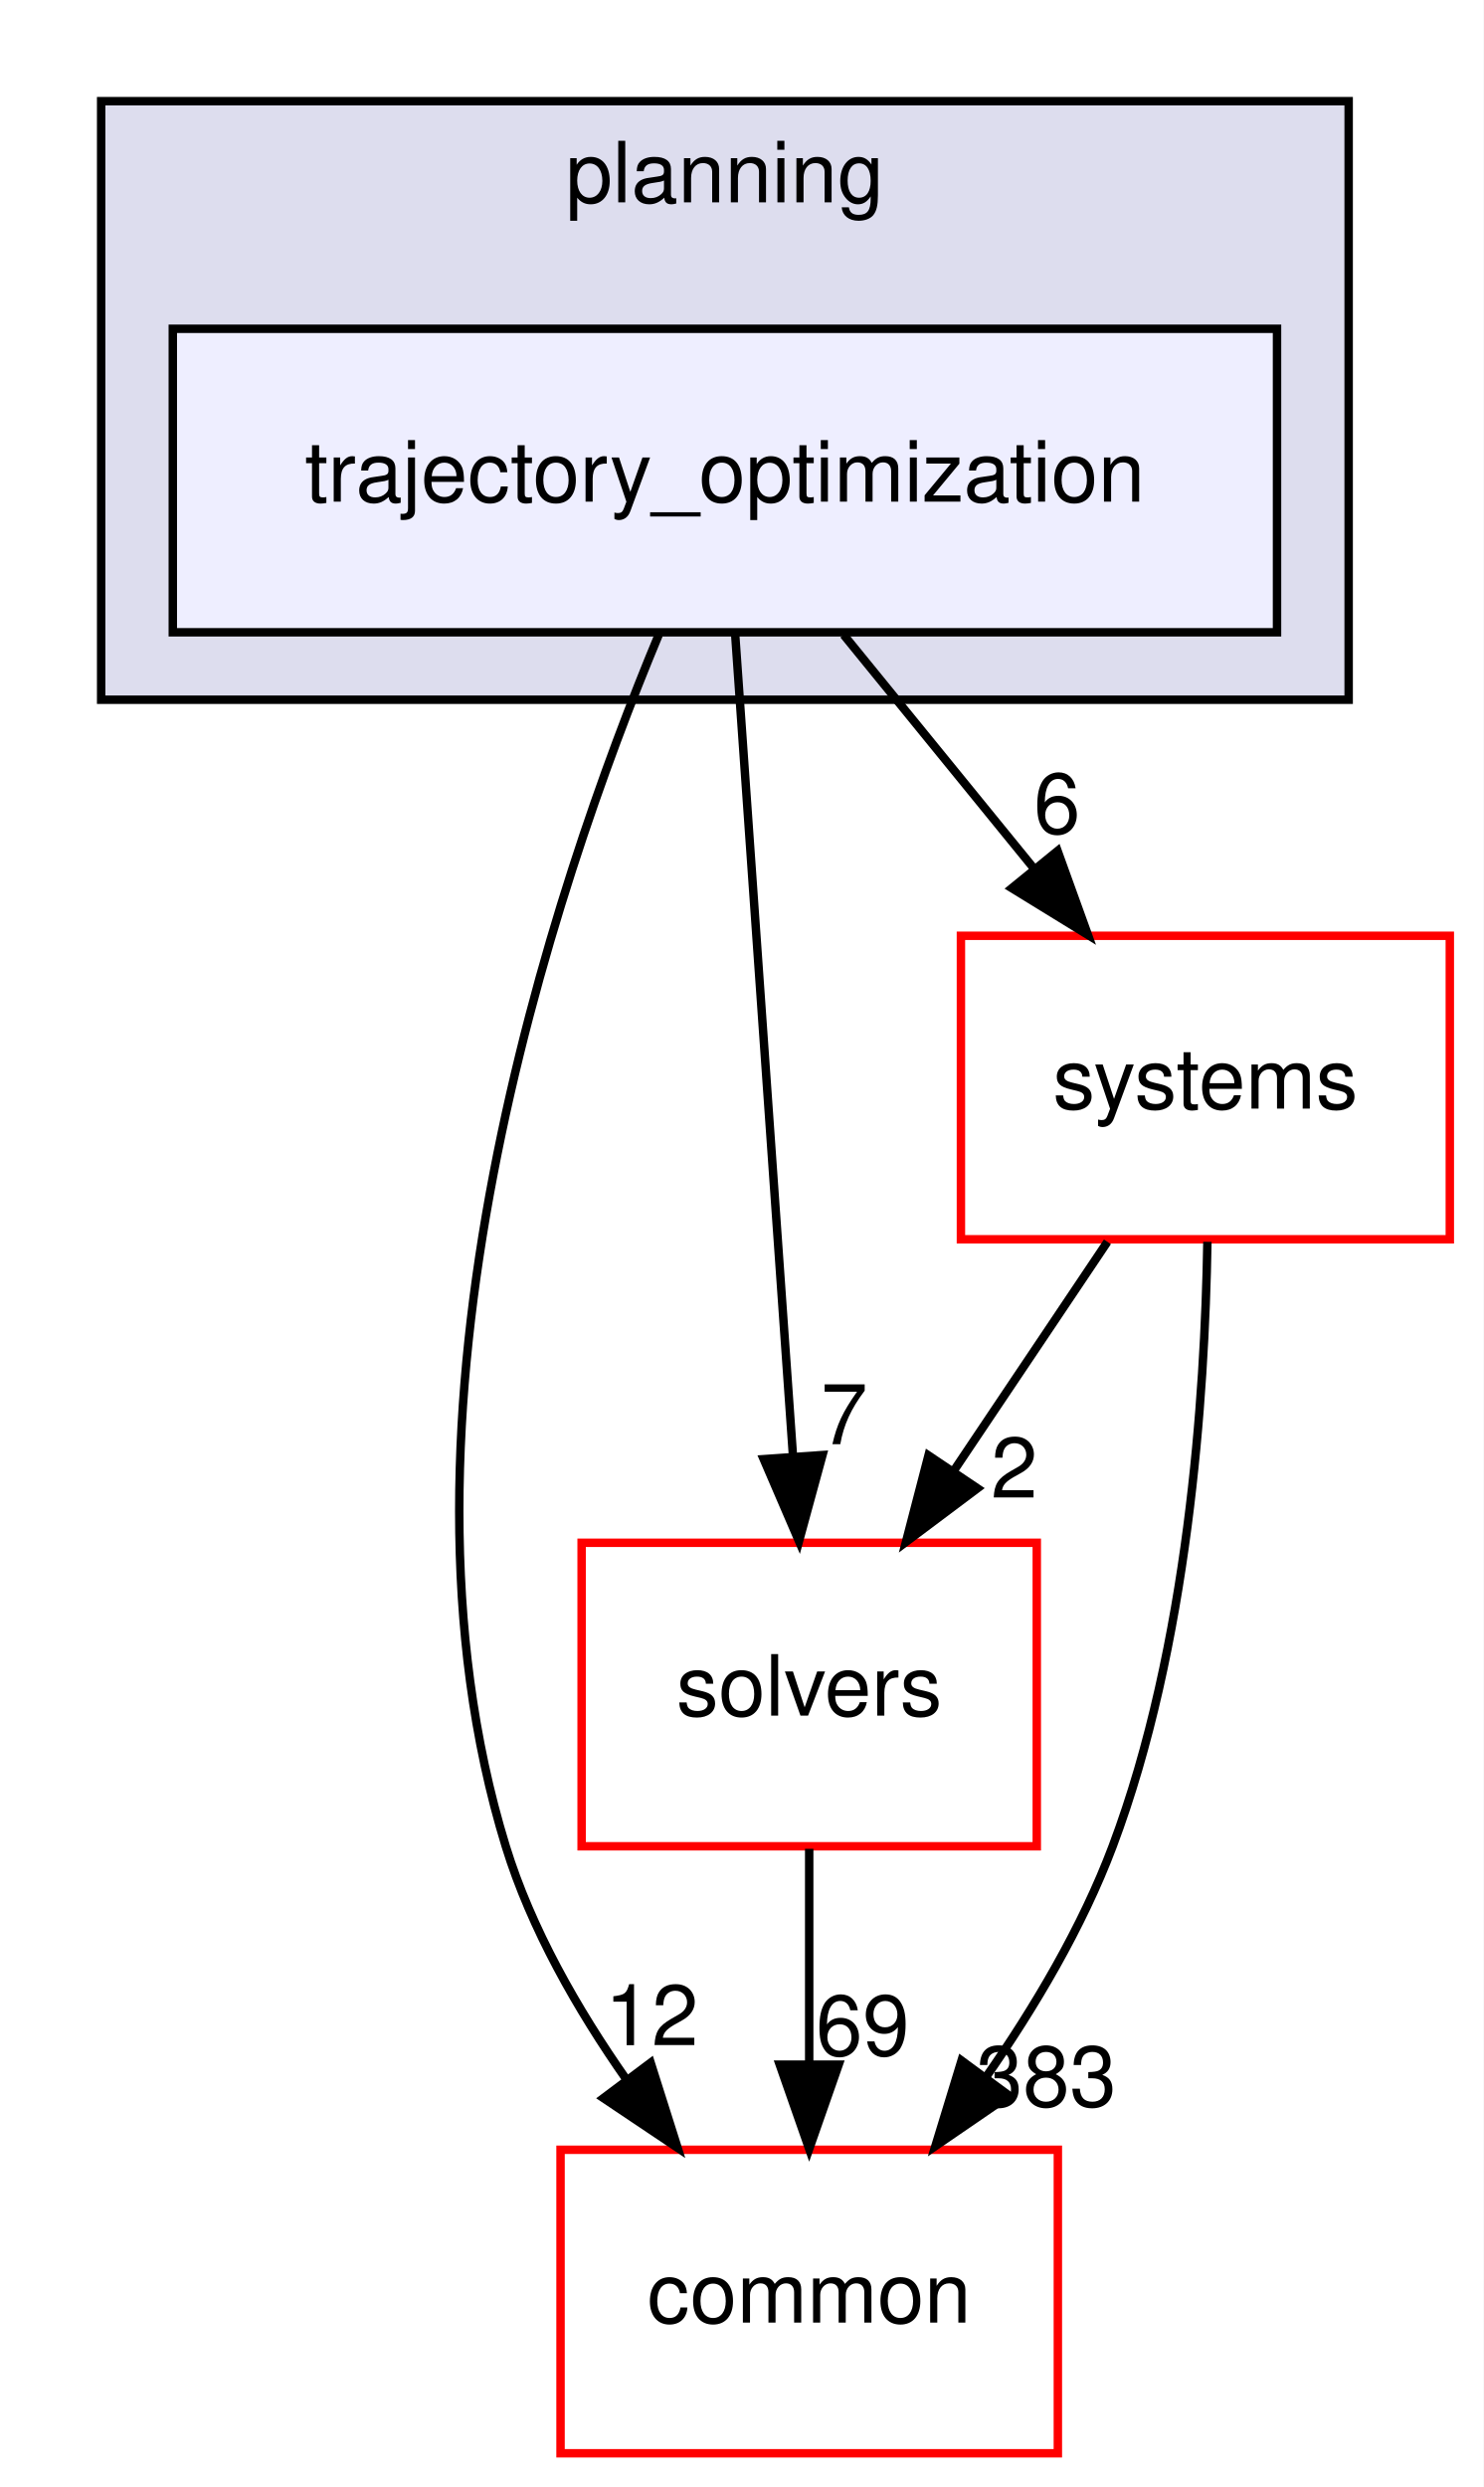
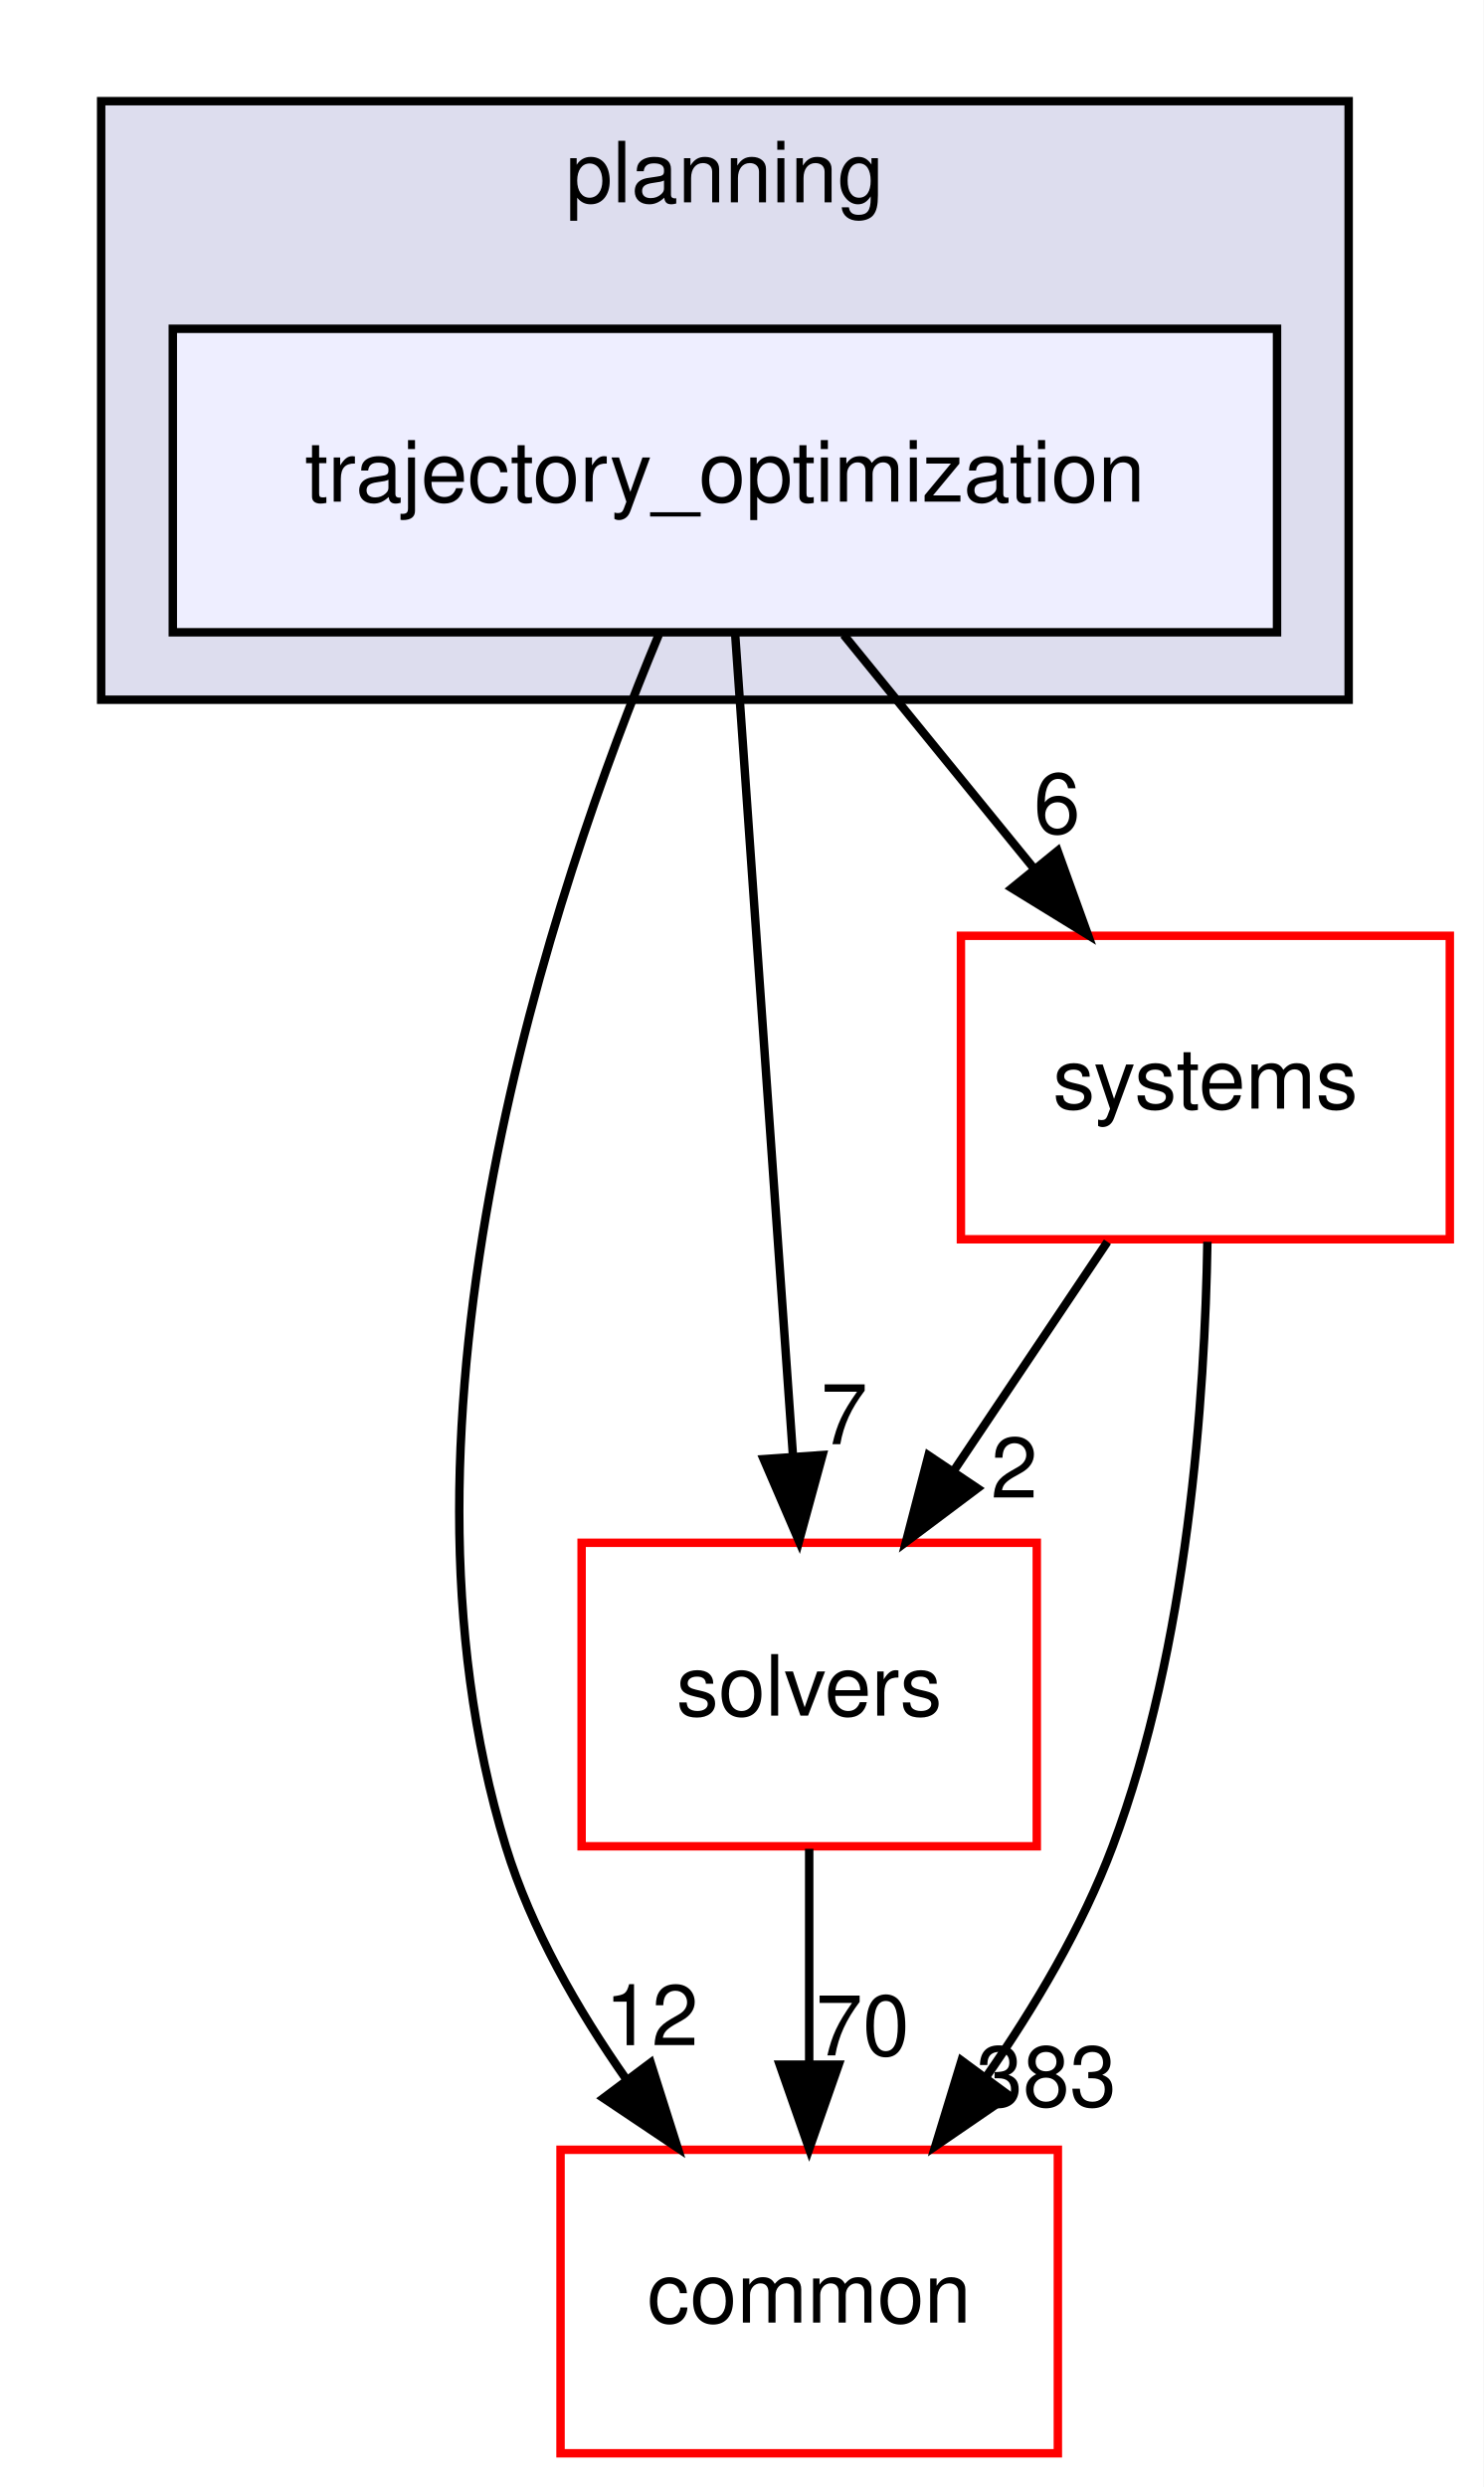
<svg xmlns="http://www.w3.org/2000/svg" xmlns:xlink="http://www.w3.org/1999/xlink" width="176pt" height="295pt" viewBox="0.00 0.00 176.00 295.00">
  <g id="graph0" class="graph" transform="scale(1 1) rotate(0) translate(4 291)">
    <polygon fill="white" stroke="transparent" points="-4,4 -4,-291 172,-291 172,4 -4,4" />
    <g id="clust1" class="cluster">
      <g id="a_clust1">
        <a xlink:href="dir_c1924aea86cc02fece93f366eec781e1.html" target="_top" xlink:title="planning">
          <polygon fill="#ddddee" stroke="black" points="8,-208 8,-279 156,-279 156,-208 8,-208" />
          <text text-anchor="middle" x="82" y="-267" font-family="Helvetica,sans-Serif" font-size="10.00">planning</text>
        </a>
      </g>
    </g>
    <g id="node1" class="node">
      <g id="a_node1">
        <a xlink:href="dir_d3b9c8c863d1cf0f0e483ccaf53b793e.html" target="_top" xlink:title="trajectory_optimization">
          <polygon fill="#eeeeff" stroke="black" points="147.5,-252 16.5,-252 16.5,-216 147.5,-216 147.5,-252" />
          <text text-anchor="middle" x="82" y="-231.5" font-family="Helvetica,sans-Serif" font-size="10.00">trajectory_optimization</text>
        </a>
      </g>
    </g>
    <g id="node2" class="node">
      <g id="a_node2">
        <a xlink:href="dir_c86b501450b8b8b59405c286cb030cc3.html" target="_top" xlink:title="solvers">
          <polygon fill="white" stroke="red" points="119,-108 65,-108 65,-72 119,-72 119,-108" />
          <text text-anchor="middle" x="92" y="-87.5" font-family="Helvetica,sans-Serif" font-size="10.00">solvers</text>
        </a>
      </g>
    </g>
    <g id="edge1" class="edge">
      <path fill="none" stroke="black" d="M83.21,-215.87C84.91,-191.67 88.04,-147.21 90.07,-118.39" />
      <polygon fill="black" stroke="black" points="93.58,-118.41 90.79,-108.19 86.6,-117.92 93.58,-118.41" />
      <g id="a_edge1-headlabel">
        <a xlink:href="dir_000094_000098.html" target="_top" xlink:title="7">
          <text text-anchor="middle" x="96.16" y="-119.7" font-family="Helvetica,sans-Serif" font-size="10.00">7</text>
        </a>
      </g>
    </g>
    <g id="node3" class="node">
      <g id="a_node3">
        <a xlink:href="dir_a36da230f0956f48b11c85f7d599788f.html" target="_top" xlink:title="common">
          <polygon fill="white" stroke="red" points="121.5,-36 62.5,-36 62.5,0 121.5,0 121.5,-36" />
          <text text-anchor="middle" x="92" y="-15.5" font-family="Helvetica,sans-Serif" font-size="10.00">common</text>
        </a>
      </g>
    </g>
    <g id="edge2" class="edge">
      <path fill="none" stroke="black" d="M74.16,-215.73C61.71,-185.86 40.35,-122.88 56,-72 59.01,-62.22 64.51,-52.62 70.32,-44.33" />
      <polygon fill="black" stroke="black" points="73.19,-46.33 76.39,-36.23 67.59,-42.13 73.19,-46.33" />
      <g id="a_edge2-headlabel">
        <a xlink:href="dir_000094_000011.html" target="_top" xlink:title="12">
          <text text-anchor="middle" x="73.31" y="-48.41" font-family="Helvetica,sans-Serif" font-size="10.00">12</text>
        </a>
      </g>
    </g>
    <g id="node4" class="node">
      <g id="a_node4">
        <a xlink:href="dir_b7a0e33b407baa23d8a077e33033c988.html" target="_top" xlink:title="systems">
          <polygon fill="white" stroke="red" points="168,-180 110,-180 110,-144 168,-144 168,-180" />
          <text text-anchor="middle" x="139" y="-159.5" font-family="Helvetica,sans-Serif" font-size="10.00">systems</text>
        </a>
      </g>
    </g>
    <g id="edge3" class="edge">
      <path fill="none" stroke="black" d="M96.09,-215.7C102.92,-207.3 111.26,-197.07 118.76,-187.86" />
      <polygon fill="black" stroke="black" points="121.47,-190.07 125.07,-180.1 116.04,-185.65 121.47,-190.07" />
      <g id="a_edge3-headlabel">
        <a xlink:href="dir_000094_000095.html" target="_top" xlink:title="6">
          <text text-anchor="middle" x="121.4" y="-192.15" font-family="Helvetica,sans-Serif" font-size="10.00">6</text>
        </a>
      </g>
    </g>
    <g id="edge4" class="edge">
      <path fill="none" stroke="black" d="M92,-71.7C92,-63.98 92,-54.71 92,-46.11" />
      <polygon fill="black" stroke="black" points="95.5,-46.1 92,-36.1 88.5,-46.1 95.5,-46.1" />
      <g id="a_edge4-headlabel">
-         <a xlink:href="dir_000098_000011.html" target="_top" xlink:title="69">
-           <text text-anchor="middle" x="98.34" y="-47.2" font-family="Helvetica,sans-Serif" font-size="10.00">69</text>
+         <a xlink:href="dir_000098_000011.html" target="_top" xlink:title="70">
+           <text text-anchor="middle" x="98.34" y="-47.2" font-family="Helvetica,sans-Serif" font-size="10.00">70</text>
        </a>
      </g>
    </g>
    <g id="edge5" class="edge">
      <path fill="none" stroke="black" d="M127.38,-143.7C121.86,-135.47 115.15,-125.48 109.07,-116.42" />
      <polygon fill="black" stroke="black" points="111.96,-114.46 103.48,-108.1 106.15,-118.36 111.96,-114.46" />
      <g id="a_edge5-headlabel">
        <a xlink:href="dir_000095_000098.html" target="_top" xlink:title="2">
          <text text-anchor="middle" x="116.33" y="-113.36" font-family="Helvetica,sans-Serif" font-size="10.00">2</text>
        </a>
      </g>
    </g>
    <g id="edge6" class="edge">
      <path fill="none" stroke="black" d="M139.24,-143.7C138.95,-125.34 136.94,-95.75 128,-72 124.4,-62.42 118.73,-52.88 112.95,-44.58" />
      <polygon fill="black" stroke="black" points="115.71,-42.43 106.97,-36.44 110.07,-46.58 115.71,-42.43" />
      <g id="a_edge6-headlabel">
        <a xlink:href="dir_000095_000011.html" target="_top" xlink:title="383">
          <text text-anchor="middle" x="120.13" y="-41.15" font-family="Helvetica,sans-Serif" font-size="10.00">383</text>
        </a>
      </g>
    </g>
  </g>
</svg>
